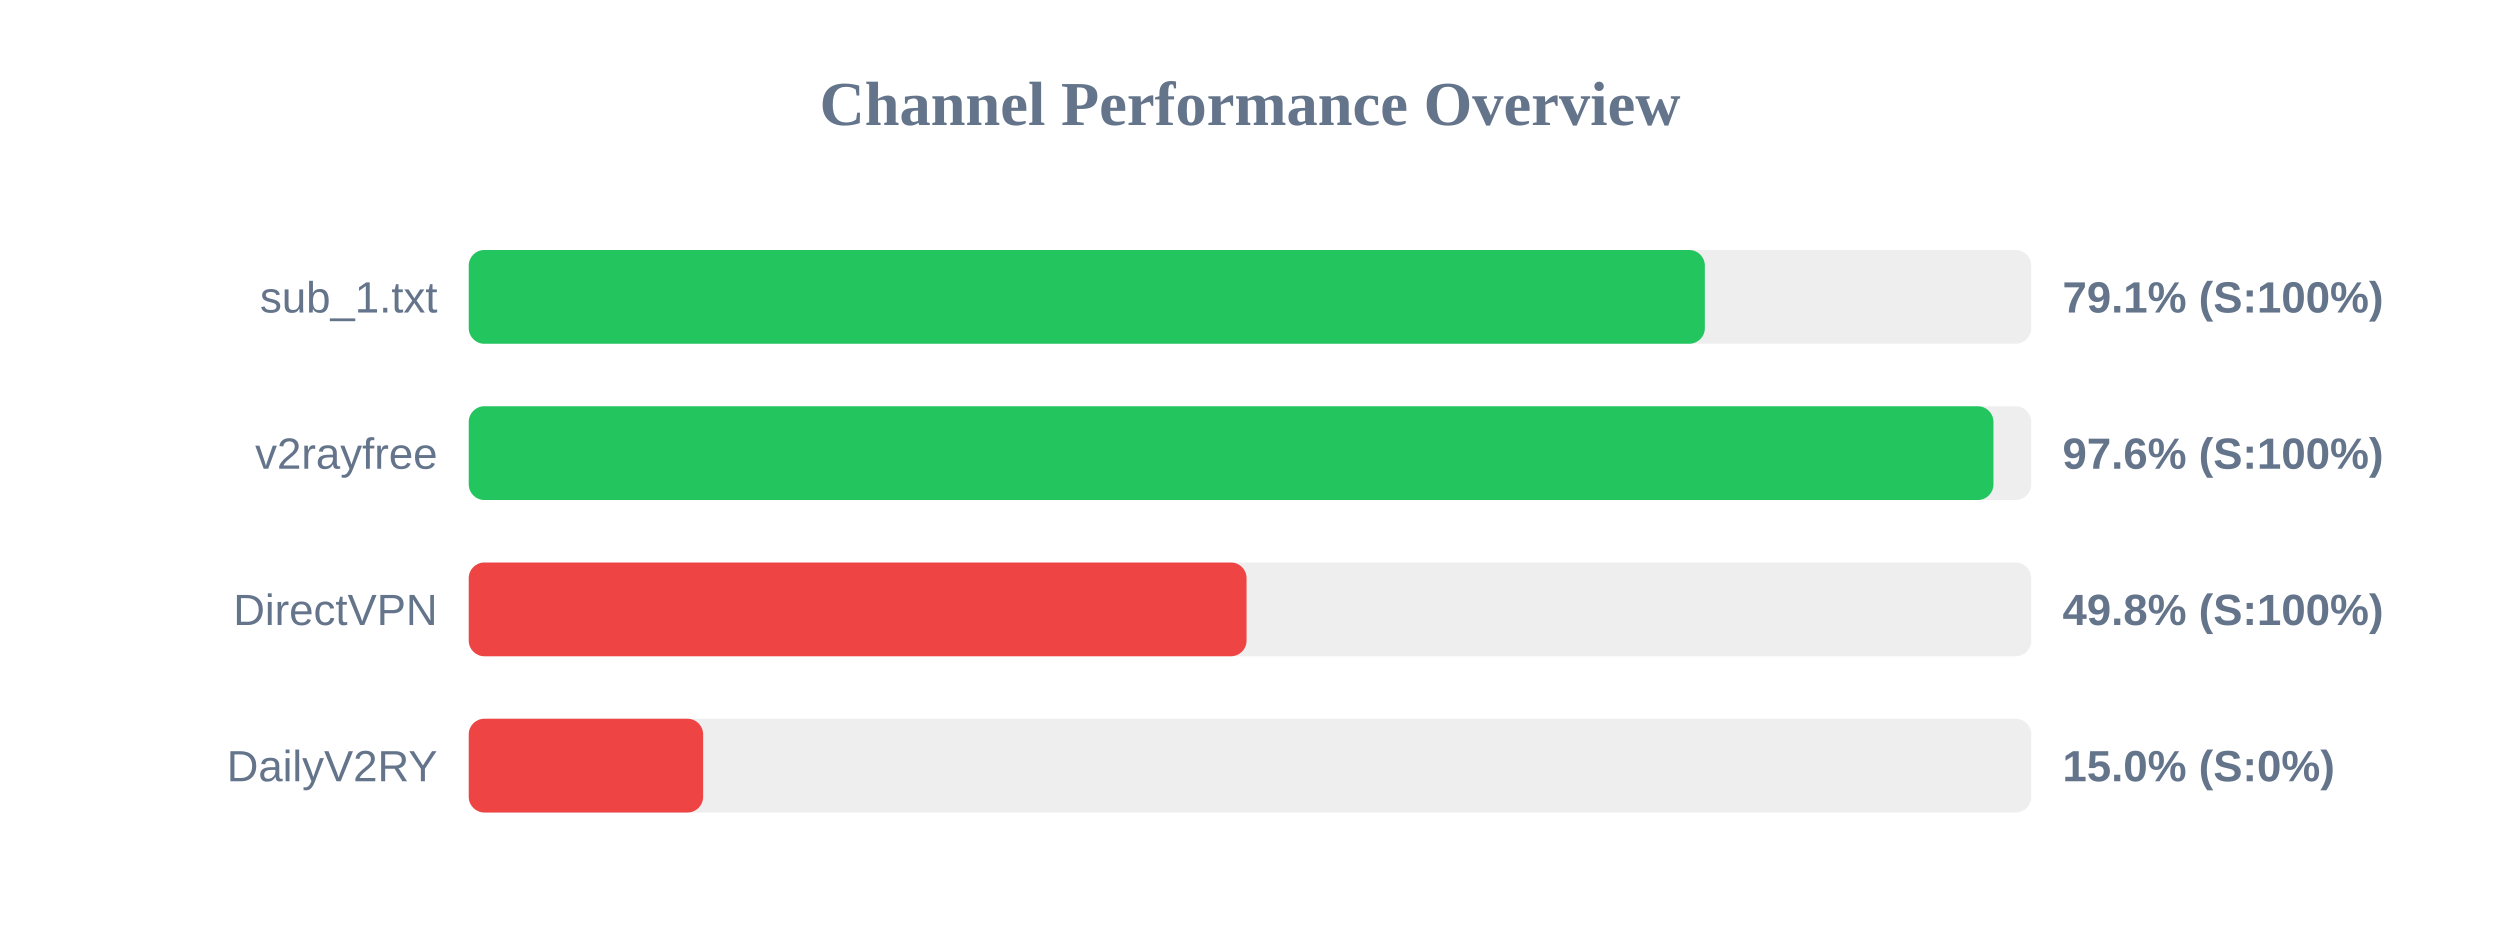
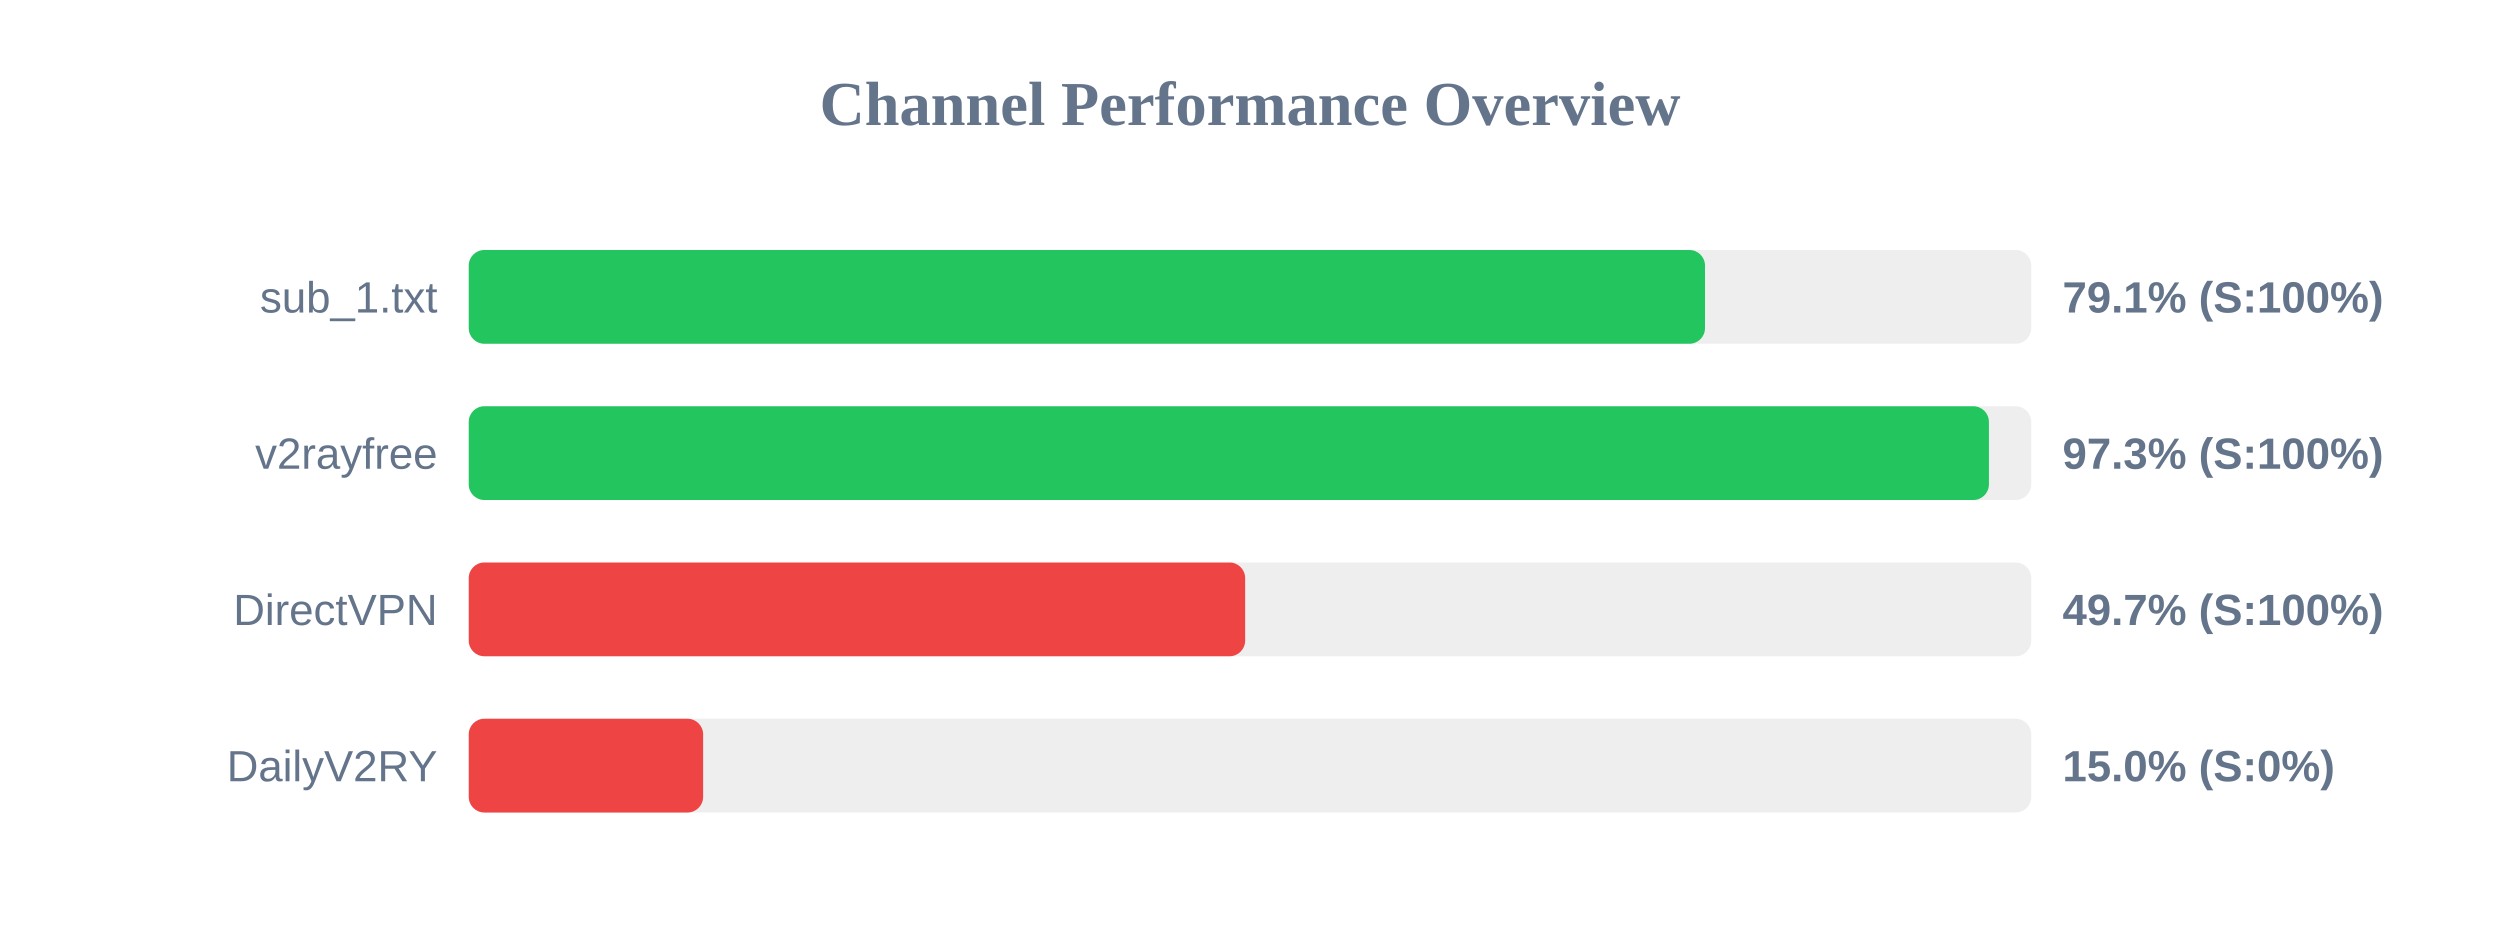
<svg xmlns="http://www.w3.org/2000/svg" width="800" height="300" version="1.1">
  <style>
        .row { font: 14px Arial; fill: #64748b; }
        .score { font: bold 14px Arial; fill: #64748b; }
    </style>
  <text x="400" y="40" text-anchor="middle" font-size="20px" font-weight="bold" fill="#64748b">Channel Performance Overview</text>
  <rect x="150" y="80" width="500" height="30" fill="#eee" rx="5" />
-   <rect x="150" y="80" width="395.55" height="30" fill="#22c55e" rx="5" />
+   <rect x="150" y="80" width="395.6" height="30" fill="#22c55e" rx="5" />
  <text x="140" y="100" text-anchor="end" class="row">sub_1.txt</text>
  <text x="660" y="100" text-anchor="start" class="score">79.1% (S:100%)</text>
  <rect x="150" y="130" width="500" height="30" fill="#eee" rx="5" />
-   <rect x="150" y="130" width="487.9" height="30" fill="#22c55e" rx="5" />
+   <rect x="150" y="130" width="486.45" height="30" fill="#22c55e" rx="5" />
  <text x="140" y="150" text-anchor="end" class="row">v2rayfree</text>
-   <text x="660" y="150" text-anchor="start" class="score">97.6% (S:100%)</text>
+   <text x="660" y="150" text-anchor="start" class="score">97.3% (S:100%)</text>
  <rect x="150" y="180" width="500" height="30" fill="#eee" rx="5" />
-   <rect x="150" y="180" width="248.9" height="30" fill="#ef4444" rx="5" />
+   <rect x="150" y="180" width="248.45" height="30" fill="#ef4444" rx="5" />
  <text x="140" y="200" text-anchor="end" class="row">DirectVPN</text>
-   <text x="660" y="200" text-anchor="start" class="score">49.8% (S:100%)</text>
+   <text x="660" y="200" text-anchor="start" class="score">49.7% (S:100%)</text>
  <rect x="150" y="230" width="500" height="30" fill="#eee" rx="5" />
  <rect x="150" y="230" width="75.0" height="30" fill="#ef4444" rx="5" />
  <text x="140" y="250" text-anchor="end" class="row">DailyV2RY</text>
  <text x="660" y="250" text-anchor="start" class="score">15.0% (S:0%)</text>
</svg>
